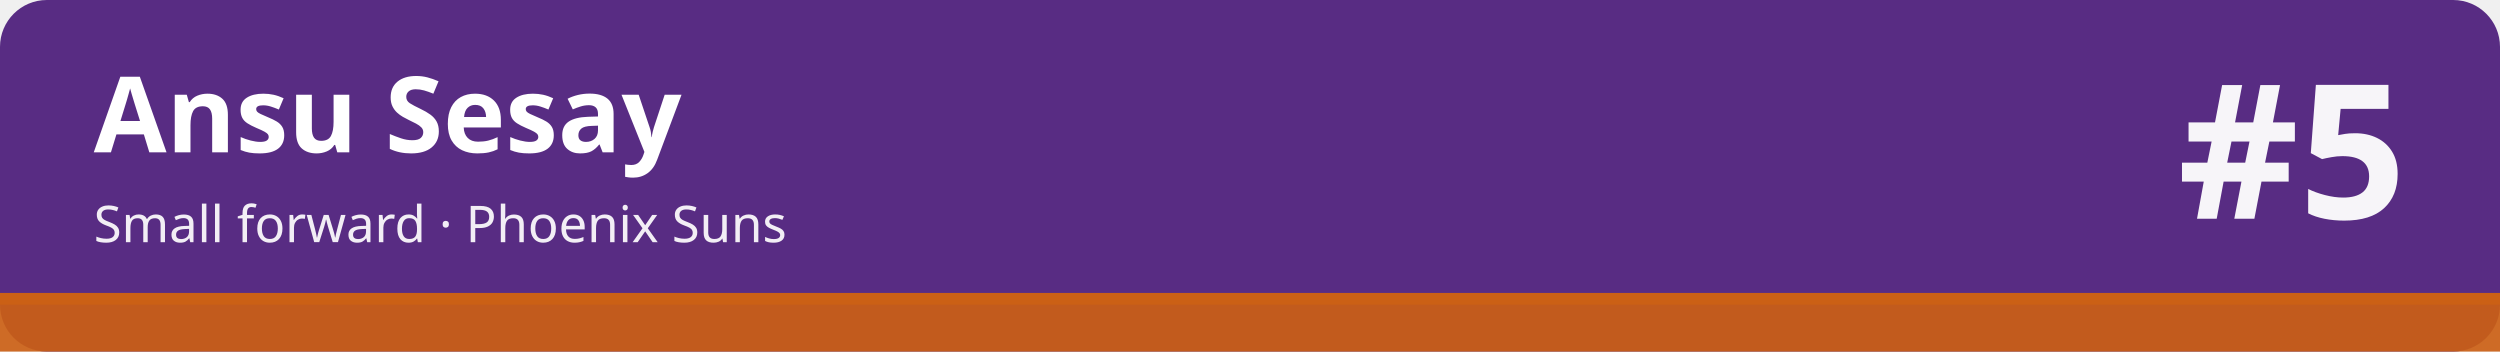
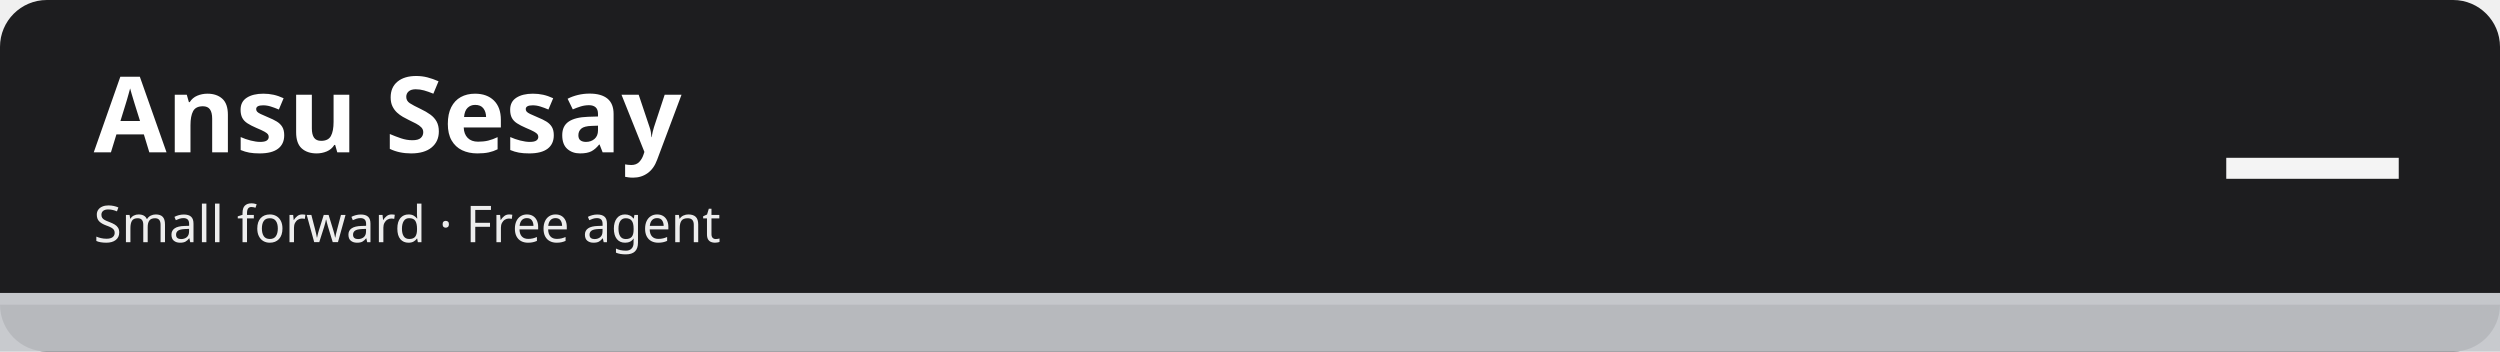
<svg xmlns="http://www.w3.org/2000/svg" width="1280" height="180" viewBox="0 0 1280 180" role="img" aria-labelledby="t d">
-   <rect width="1280" height="180" rx="24" fill="#582c83" />
-   <rect x="0" y="150" width="1280" height="30" fill="#cb6015" fill-opacity=".92" />
-   <rect x="0" y="150" width="1280" height="6" fill="#cb6015" />
+   <rect width="1280" height="180" rx="24" fill="#1d1d1f" />
+   <rect x="0" y="150" width="1280" height="30" fill="#c5c7cb" fill-opacity=".92" />
+   <rect x="0" y="150" width="1280" height="6" fill="#c5c7cb" />
  <text x="48" y="78" font-family="sans-serif" font-size="54" font-weight="700" fill="#ffffff">Ansu Sesay</text>
-   <text x="48" y="124" font-family="sans-serif" font-size="26" fill="#ffffff" fill-opacity=".92">Small forward · Phoenix Suns</text>
-   <text x="1232" y="112" font-family="sans-serif" font-size="96" font-weight="800" fill="#ffffff" fill-opacity=".95" text-anchor="end">#5</text>
+   <text x="48" y="124" font-family="sans-serif" font-size="26" fill="#ffffff" fill-opacity=".92">Small forward · Free agent</text>
+   <text x="1232" y="112" font-family="sans-serif" font-size="96" font-weight="800" fill="#ffffff" fill-opacity=".95" text-anchor="end">—</text>
</svg>
